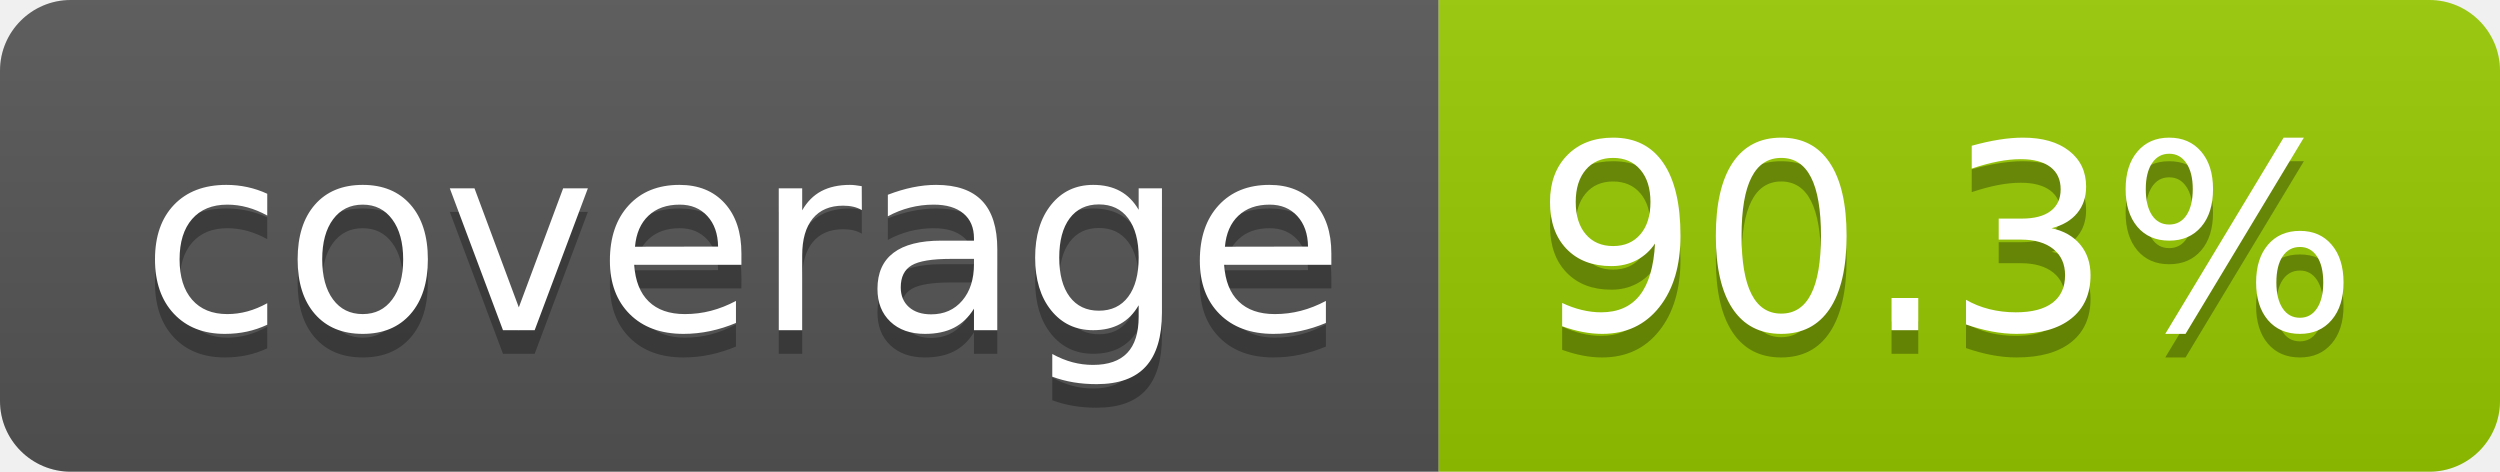
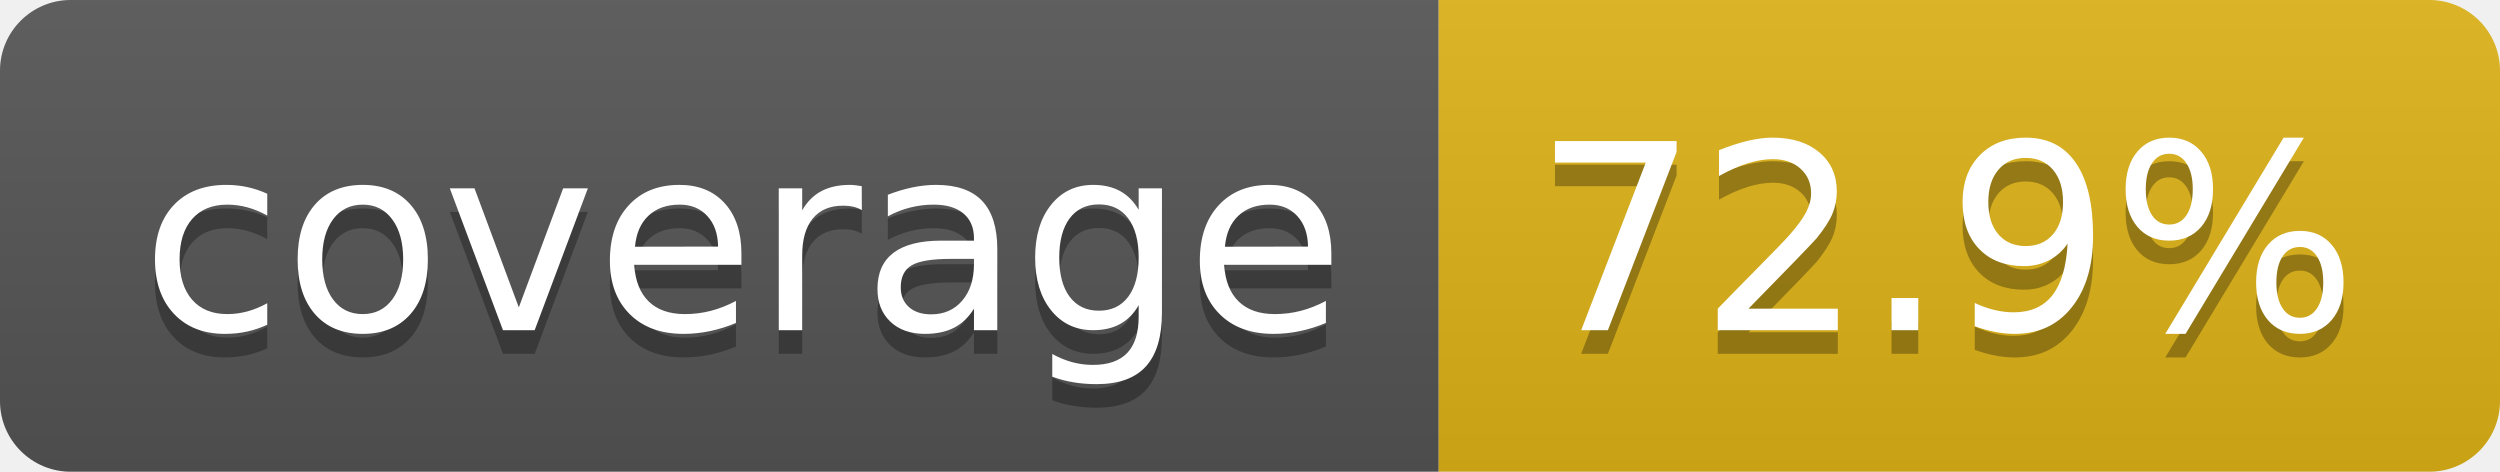
- <svg xmlns="http://www.w3.org/2000/svg" width="106" height="20" role="img" aria-label="coverage: 90.3%">
+ <svg xmlns="http://www.w3.org/2000/svg" width="106" height="20" role="img" aria-label="coverage: 72.9%">
  <linearGradient id="s" x2="0" y2="100%">
    <stop offset="0" stop-color="#bbb" stop-opacity=".1" />
    <stop offset="1" stop-opacity=".1" />
  </linearGradient>
  <clipPath id="r">
    <rect width="106" height="20" rx="3" fill="#fff" />
  </clipPath>
  <g clip-path="url(#r)">
    <rect width="61" height="20" fill="#555" />
-     <rect x="61" width="45" height="20" fill="#97ca00" />
+     <rect x="61" width="45" height="20" fill="#dfb317" />
    <rect width="106" height="20" fill="url(#s)" />
  </g>
  <g fill="#fff" text-anchor="middle" font-family="Verdana,Geneva,DejaVu Sans,sans-serif" text-rendering="geometricPrecision" font-size="110">
    <text aria-hidden="true" x="315" y="150" fill="#010101" fill-opacity=".3" transform="scale(.1)" textLength="510">coverage</text>
    <text x="315" y="140" transform="scale(.1)" fill="#fff" textLength="510">coverage</text>
-     <text aria-hidden="true" x="825" y="150" fill="#010101" fill-opacity=".3" transform="scale(.1)" textLength="350">90.3%</text>
-     <text x="825" y="140" transform="scale(.1)" fill="#fff" textLength="350">90.3%</text>
+     <text aria-hidden="true" x="825" y="150" fill="#010101" fill-opacity=".3" transform="scale(.1)" textLength="350">72.9%</text>
+     <text x="825" y="140" transform="scale(.1)" fill="#fff" textLength="350">72.9%</text>
  </g>
</svg>
